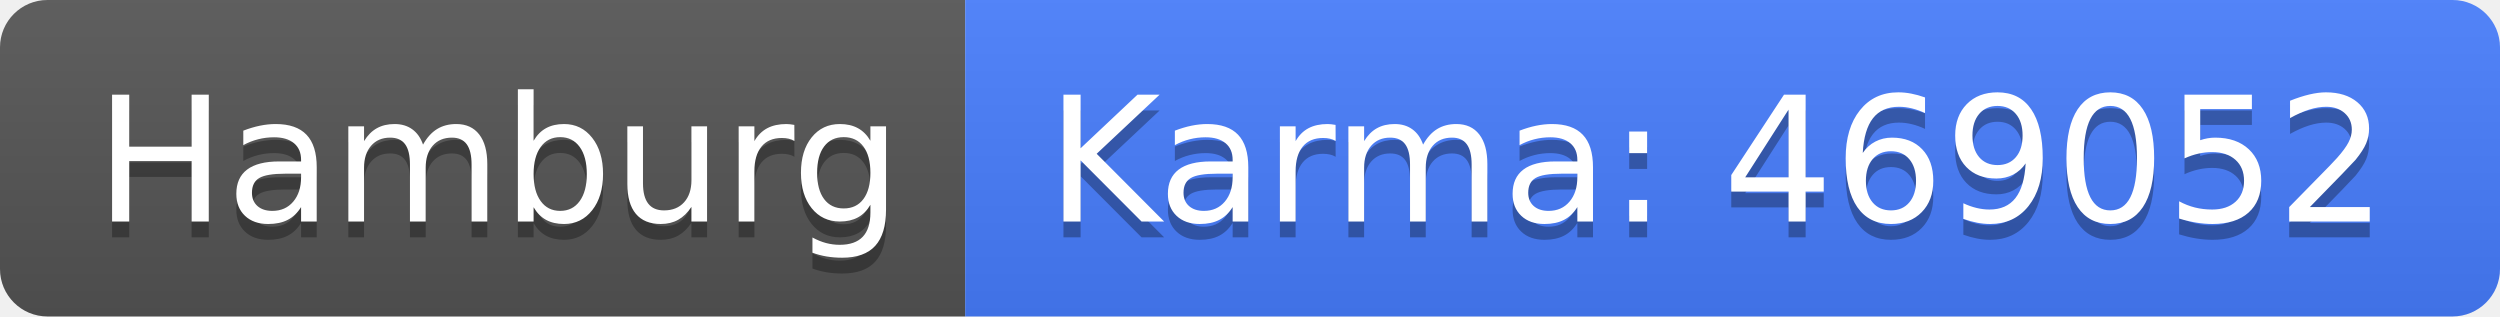
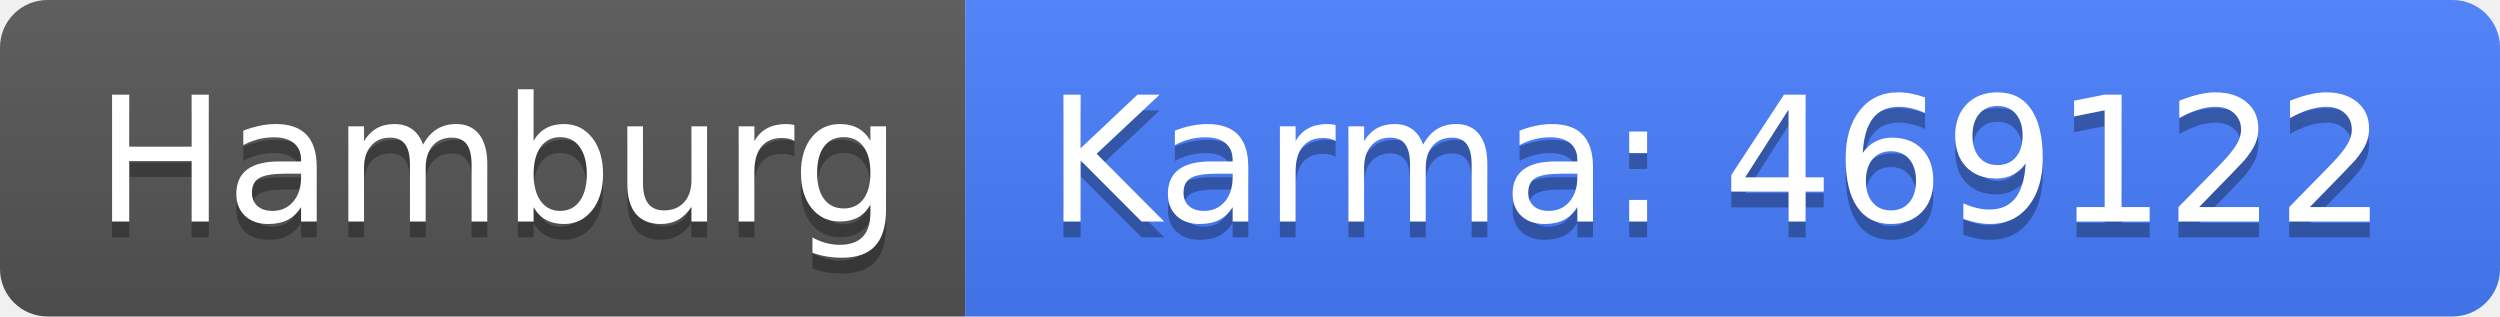
<svg xmlns="http://www.w3.org/2000/svg" width="158" height="20">
  <linearGradient id="b" x2="0" y2="100%">
    <stop offset="0" stop-color="#bbb" stop-opacity=".1" />
    <stop offset="1" stop-opacity=".1" />
  </linearGradient>
  <clipPath id="a">
    <rect width="158" height="20" rx="3" fill="#fff" />
  </clipPath>
  <g clip-path="url(#a)">
    <path fill="#555" d="M0 0h61v20H0z" />
    <path fill="#477eff" d="M61 0h97v20H61z" />
    <path fill="url(#b)" d="M0 0h158v20H0z" />
  </g>
  <g fill="#fff" text-anchor="middle" font-family="DejaVu Sans,Verdana,Geneva,sans-serif" font-size="110">
    <text x="315" y="150" fill="#010101" fill-opacity=".3" transform="scale(.1)" textLength="510">Hamburg</text>
    <text x="315" y="140" transform="scale(.1)" textLength="510">Hamburg</text>
-     <text x="1085" y="150" fill="#010101" fill-opacity=".3" transform="scale(.1)" textLength="870">Karma: 469052</text>
-     <text x="1085" y="140" transform="scale(.1)" textLength="870">Karma: 469052</text>
+     <text x="1085" y="150" fill="#010101" fill-opacity=".3" transform="scale(.1)" textLength="870">Karma: 469122</text>
+     <text x="1085" y="140" transform="scale(.1)" textLength="870">Karma: 469122</text>
  </g>
</svg>
